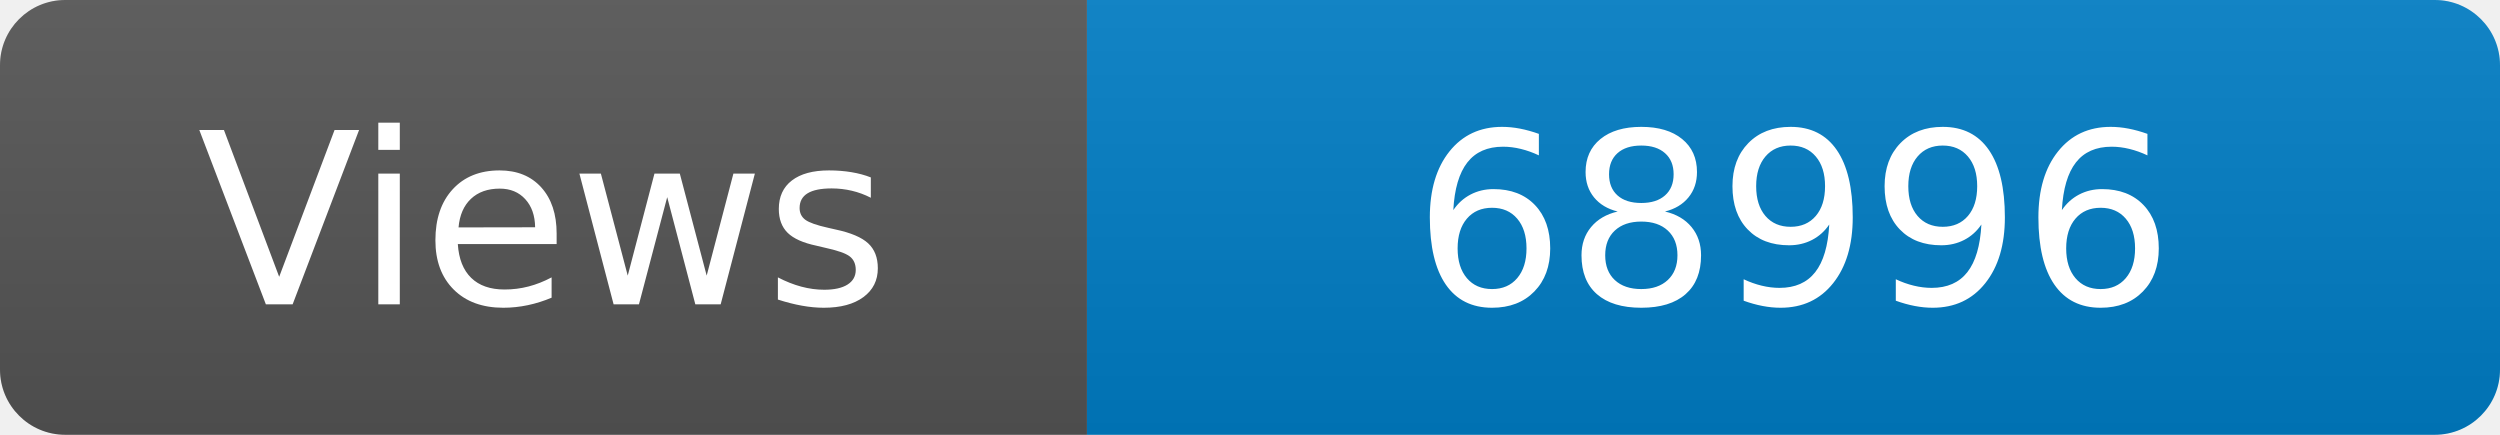
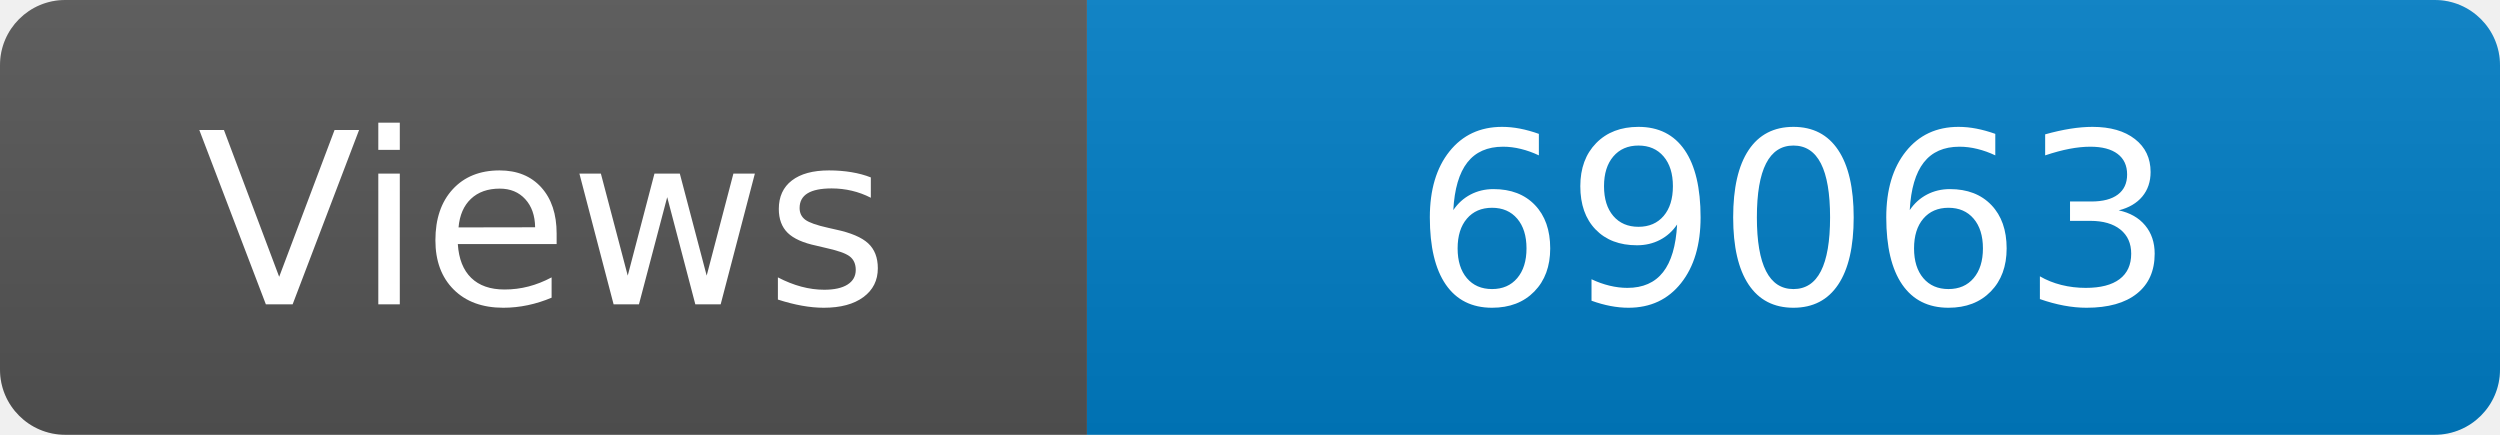
<svg xmlns="http://www.w3.org/2000/svg" width="115" height="20" role="img" aria-label="Maintained?: yes">
  <linearGradient id="s" x2="0" y2="100%">
    <stop offset="0" stop-color="#bbb" stop-opacity=".1" />
    <stop offset="1" stop-opacity=".1" />
  </linearGradient>
  <clipPath id="r">
    <rect width="115" height="20" rx="3" fill="#fff" />
  </clipPath>
  <g clip-path="url(#r)">
    <rect width="50" height="20" fill="#555" />
    <rect x="50" width="160" height="20" fill="#007ec6" />
    <rect width="115" height="20" fill="url(#s)" />
  </g>
  <g fill="#fff" text-anchor="middle" font-family="Verdana,Geneva,DejaVu Sans,sans-serif" font-size="110">
    <text x="250" y="140" transform="scale(.1)" fill="#fff">Views</text>
-     <text x="825" y="140" transform="scale(.1)" fill="#fff">68996</text>
+     <text x="825" y="140" transform="scale(.1)" fill="#fff">69063</text>
  </g>
</svg>
